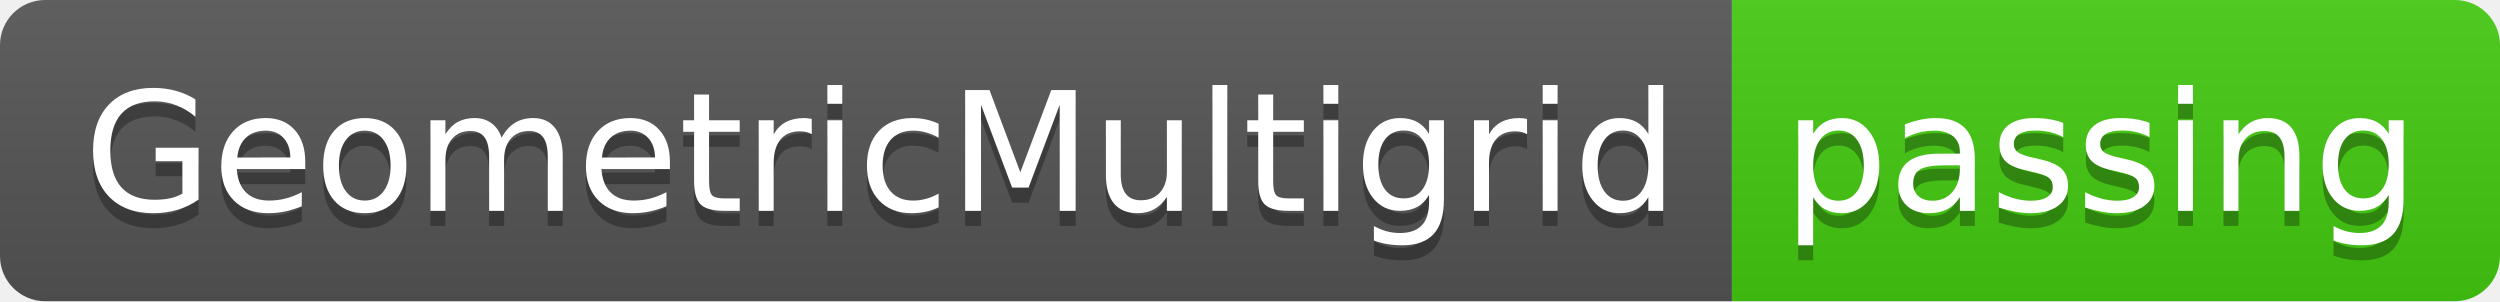
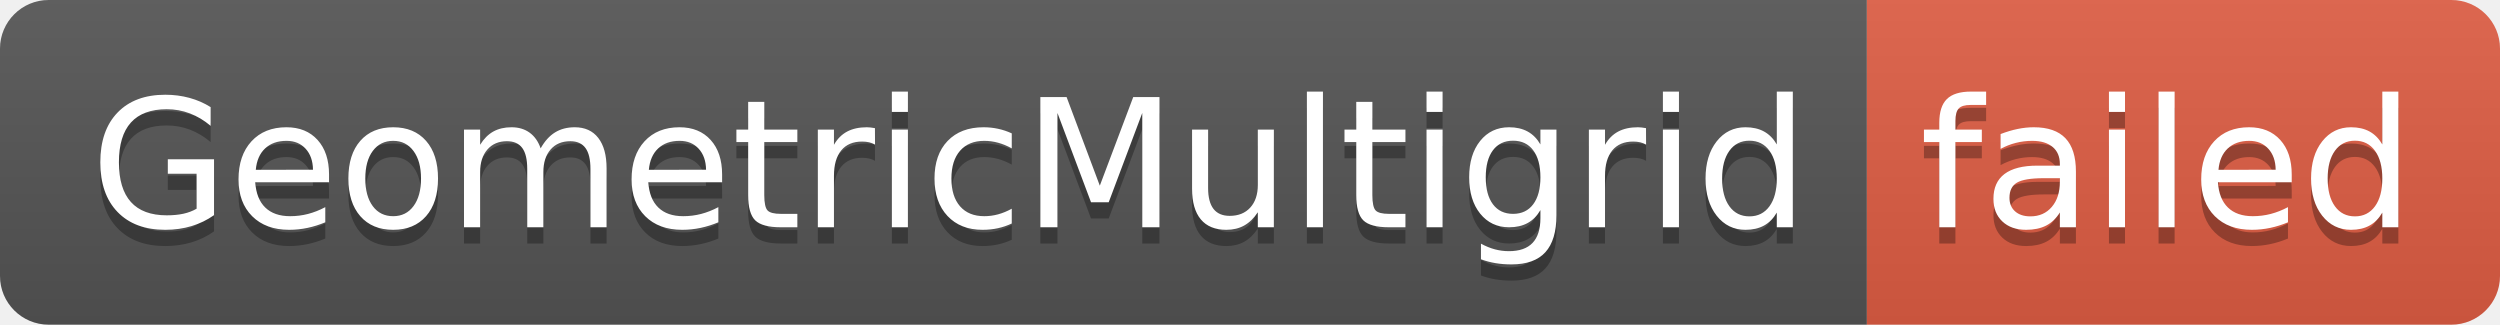
- <svg xmlns="http://www.w3.org/2000/svg" width="166" height="20" role="img" aria-label="GeometricMultigrid: passing">
+ <svg xmlns="http://www.w3.org/2000/svg" width="154" height="20" role="img" aria-label="GeometricMultigrid: failed">
  <linearGradient id="s" x2="0" y2="100%">
    <stop offset="0" stop-color="#bbb" stop-opacity=".1" />
    <stop offset="1" stop-opacity=".1" />
  </linearGradient>
  <clipPath id="r">
-     <rect width="166" height="20" rx="3" fill="#fff" />
+     <rect width="154" height="20" rx="3" fill="#fff" />
  </clipPath>
  <g clip-path="url(#r)">
    <rect width="115" height="20" fill="#555" />
-     <rect x="115" width="51" height="20" fill="#4c1" />
-     <rect width="166" height="20" fill="url(#s)" />
+     <rect x="115" width="39" height="20" fill="#e05d44" />
+     <rect width="154" height="20" fill="url(#s)" />
  </g>
  <g fill="#fff" text-anchor="middle" font-family="Verdana,Geneva,DejaVu Sans,sans-serif" text-rendering="geometricPrecision" font-size="110">
    <text aria-hidden="true" x="585" y="150" fill="#010101" fill-opacity=".3" transform="scale(.1)" textLength="1050">GeometricMultigrid</text>
    <text x="585" y="140" transform="scale(.1)" fill="#fff" textLength="1050">GeometricMultigrid</text>
-     <text aria-hidden="true" x="1395" y="150" fill="#010101" fill-opacity=".3" transform="scale(.1)" textLength="410">passing</text>
-     <text x="1395" y="140" transform="scale(.1)" fill="#fff" textLength="410">passing</text>
+     <text aria-hidden="true" x="1335" y="150" fill="#010101" fill-opacity=".3" transform="scale(.1)" textLength="290">failed</text>
+     <text x="1335" y="140" transform="scale(.1)" fill="#fff" textLength="290">failed</text>
  </g>
</svg>
